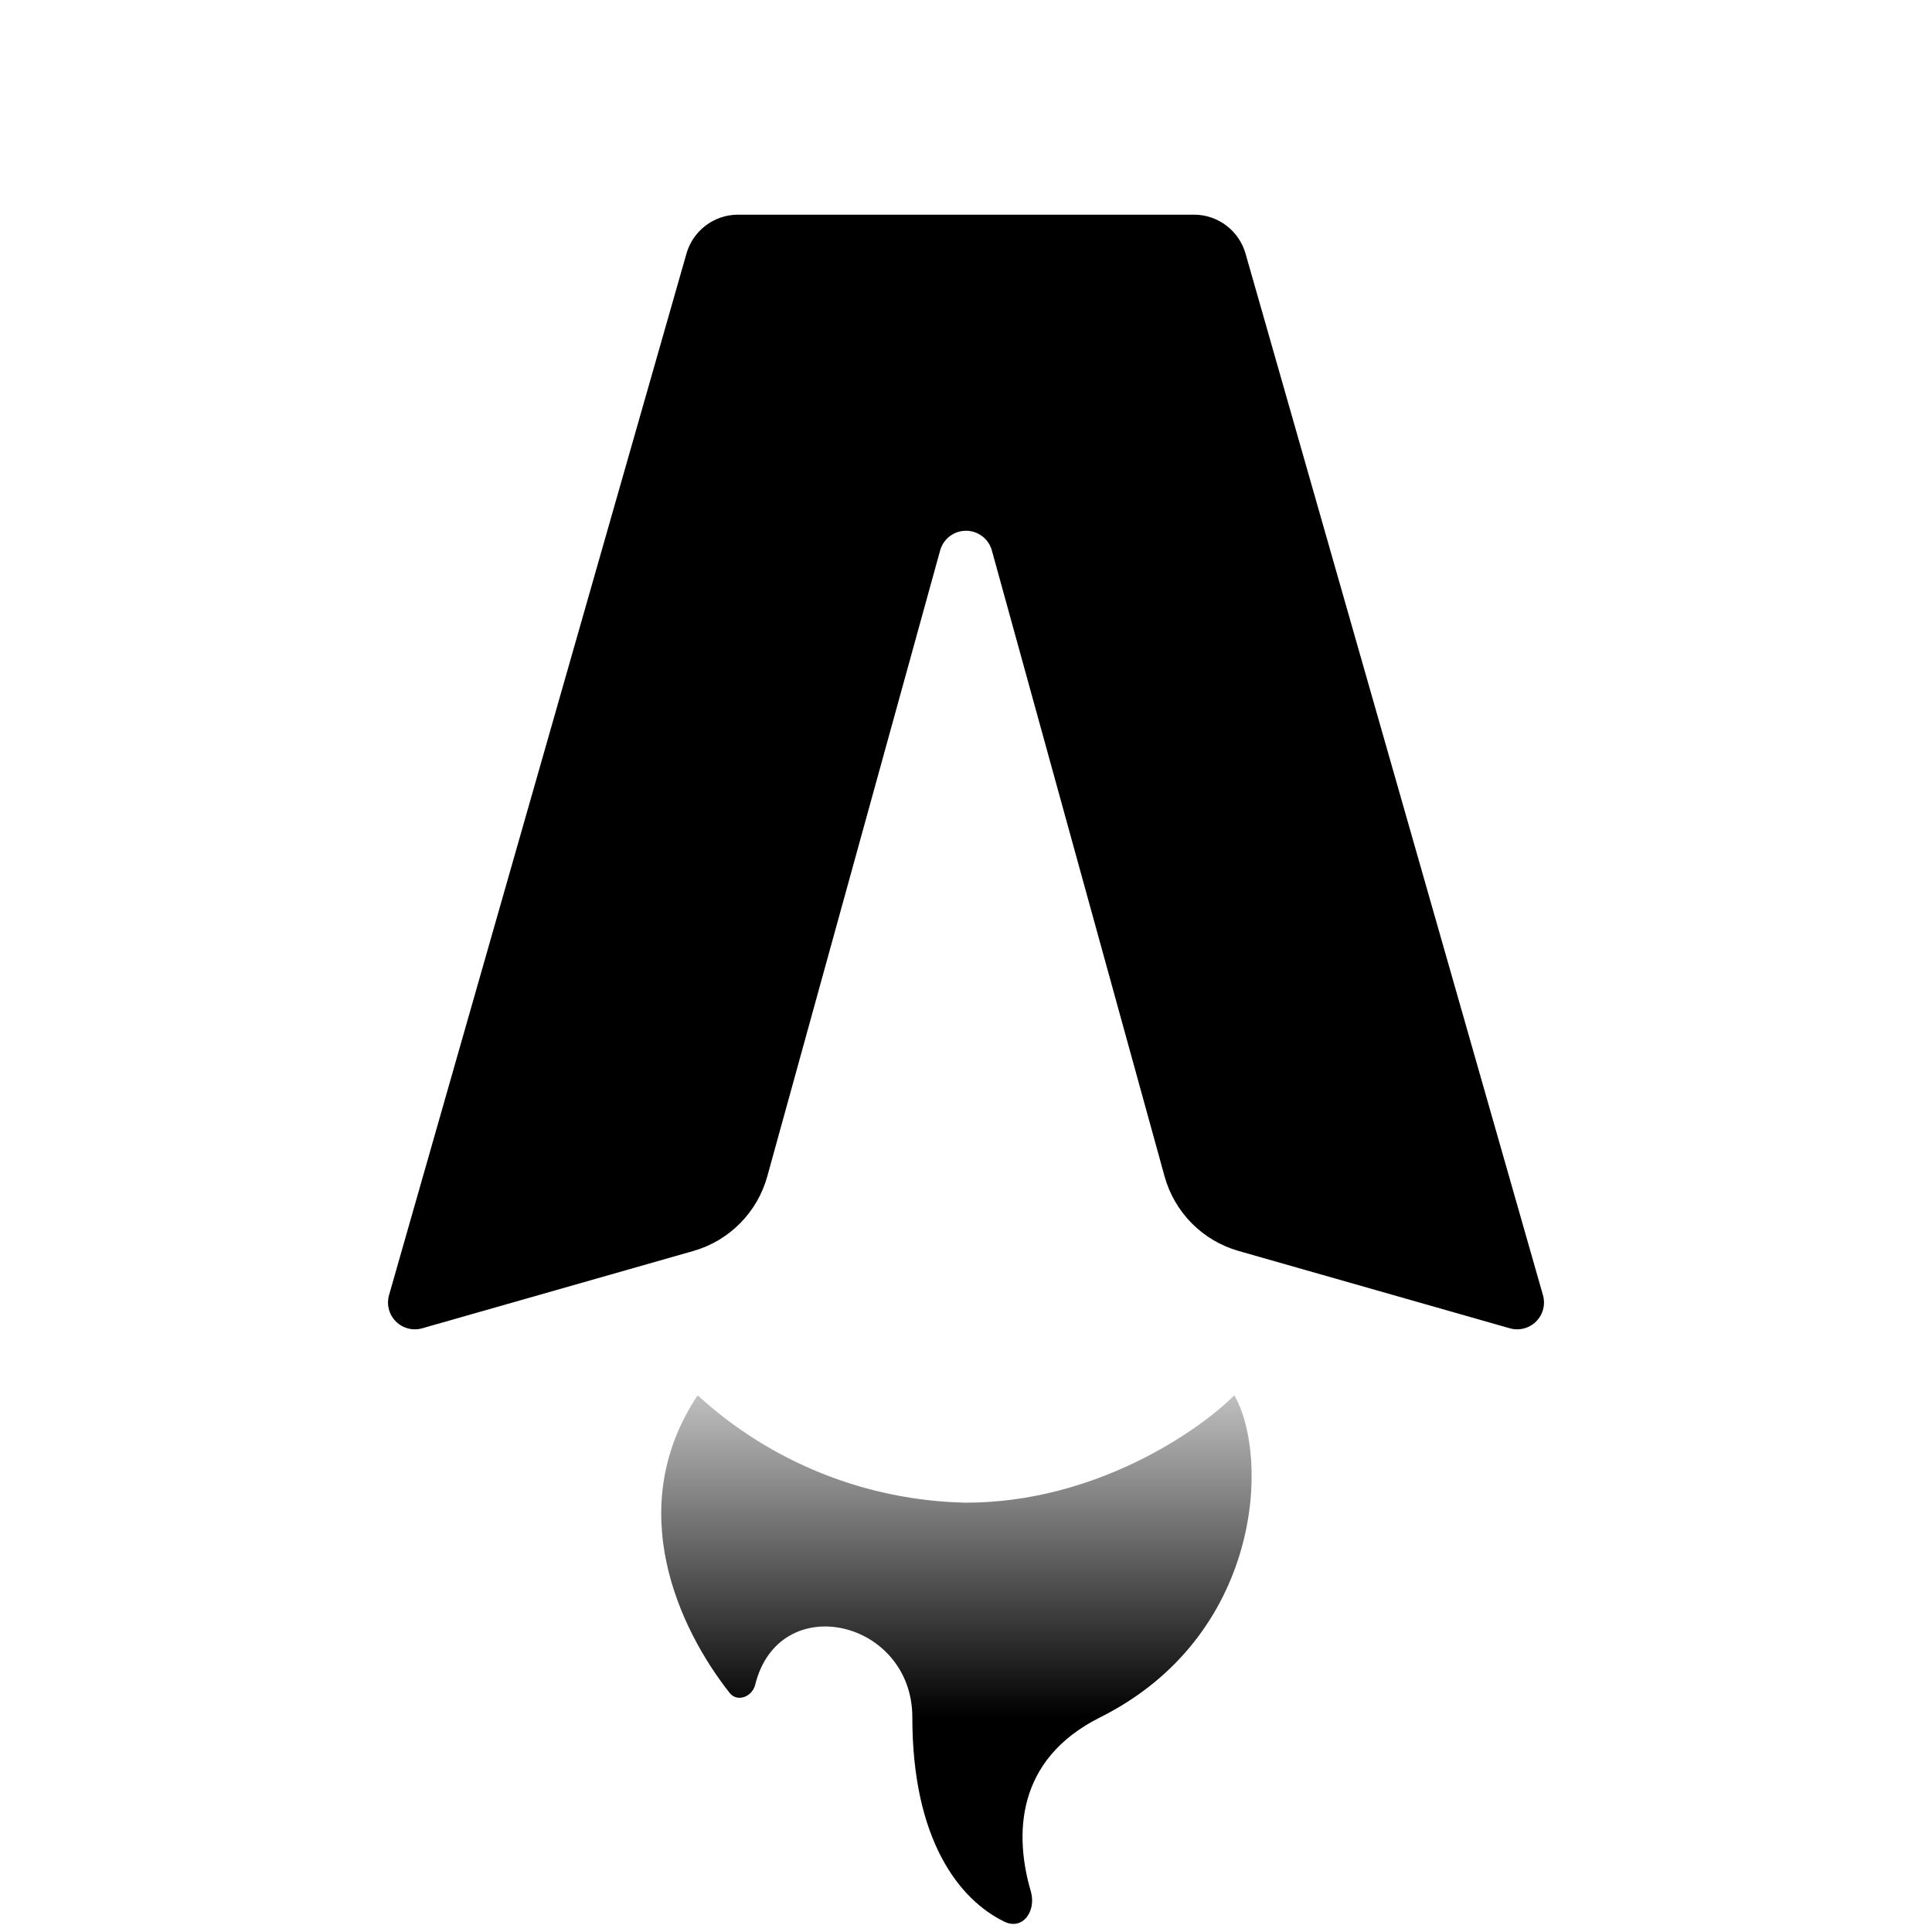
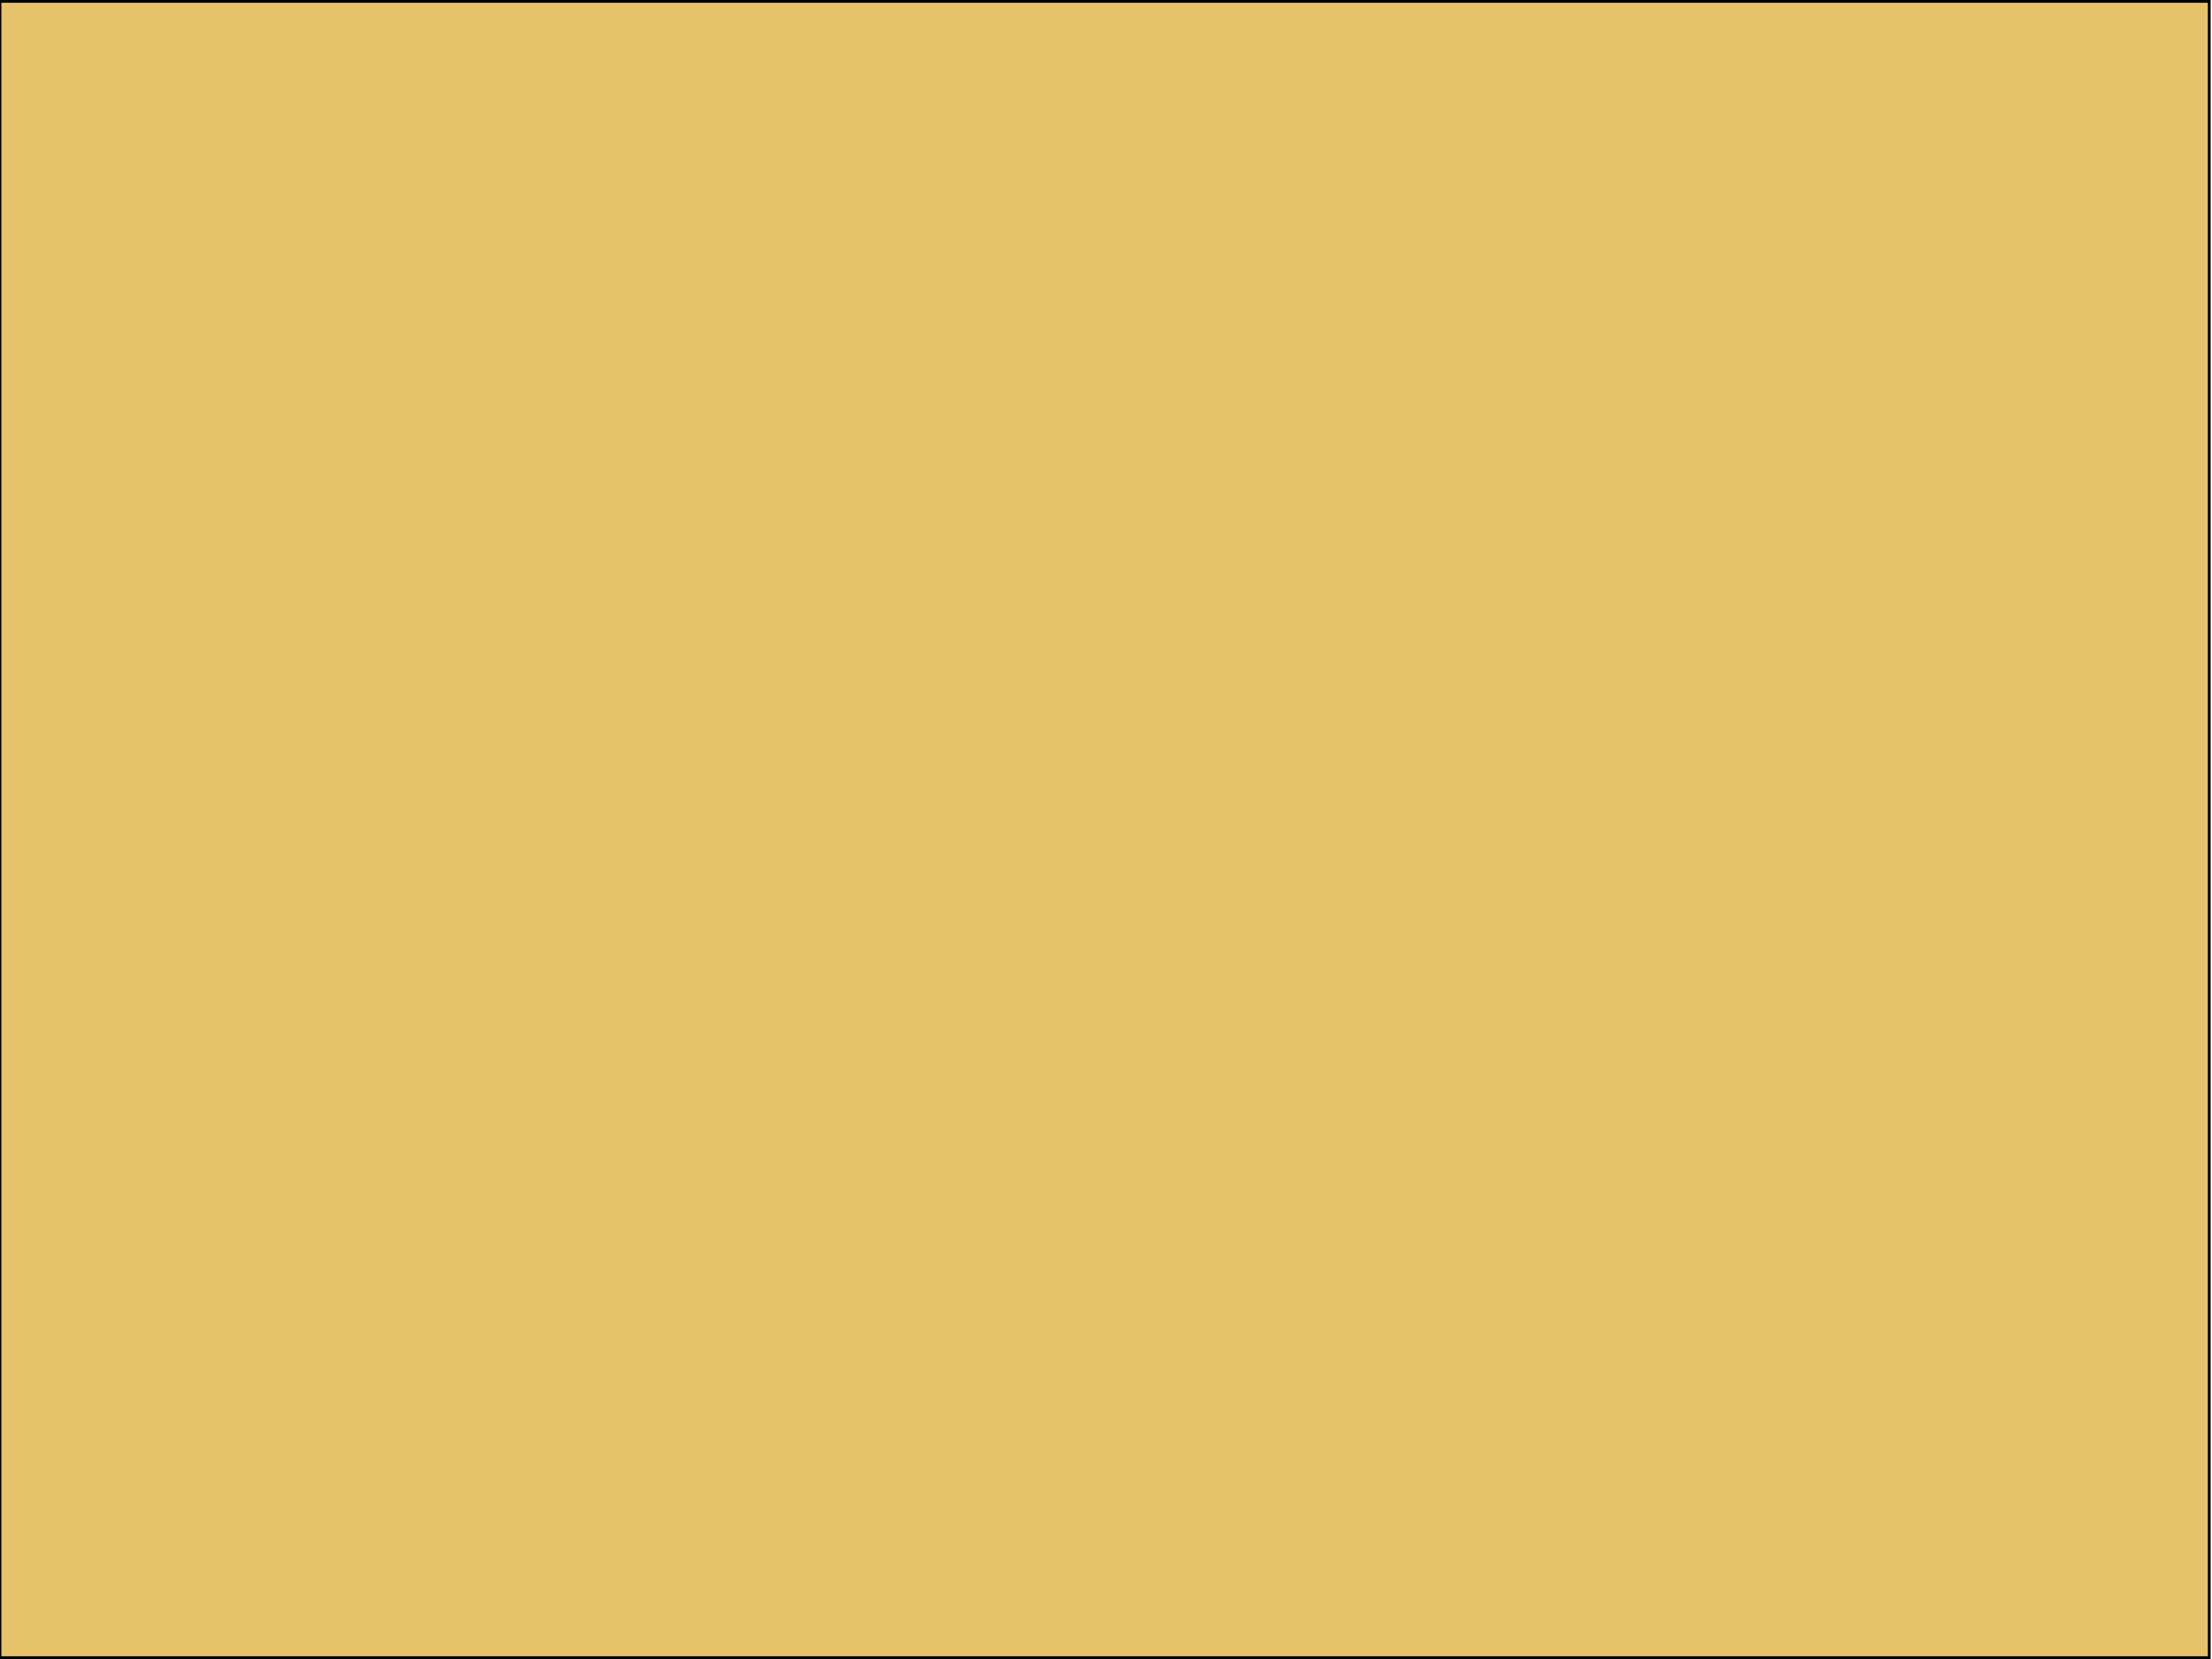
- <svg xmlns="http://www.w3.org/2000/svg" fill="none" viewBox="0 0 36 36">
-   <path fill="#000" d="M22.25 4h-8.5a1 1 0 0 0-.96.73l-5.54 19.4a.5.5 0 0 0 .62.62l5.05-1.44a2 2 0 0 0 1.38-1.4l3.22-11.66a.5.5 0 0 1 .96 0l3.22 11.67a2 2 0 0 0 1.38 1.39l5.05 1.44a.5.5 0 0 0 .62-.62l-5.54-19.4a1 1 0 0 0-.96-.73Z" />
-   <path fill="url(#gradient)" d="M18 28a7.63 7.63 0 0 1-5-2c-1.4 2.1-.35 4.35.6 5.55.14.17.41.07.47-.15.44-1.8 2.93-1.22 2.93.6 0 2.28.87 3.4 1.72 3.81.34.16.59-.2.49-.56-.31-1.05-.29-2.46 1.29-3.25 3-1.5 3.17-4.83 2.5-6-.67.67-2.6 2-5 2Z" />
-   <defs>
-     <linearGradient id="gradient" x1="16" x2="16" y1="32" y2="24" gradientUnits="userSpaceOnUse">
-       <stop stop-color="#000" />
-       <stop offset="1" stop-color="#000" stop-opacity="0" />
-     </linearGradient>
-   </defs>
-   <style>
-     @media (prefers-color-scheme:dark){:root{filter:invert(100%)}}
-   </style>
+ <svg xmlns="http://www.w3.org/2000/svg" width="800" height="600">
+   <g>
+     <rect id="svg_5" height="599" width="799" y="0.5" x="0" stroke="#000" fill="#E6C36A" />
+   </g>
</svg>
